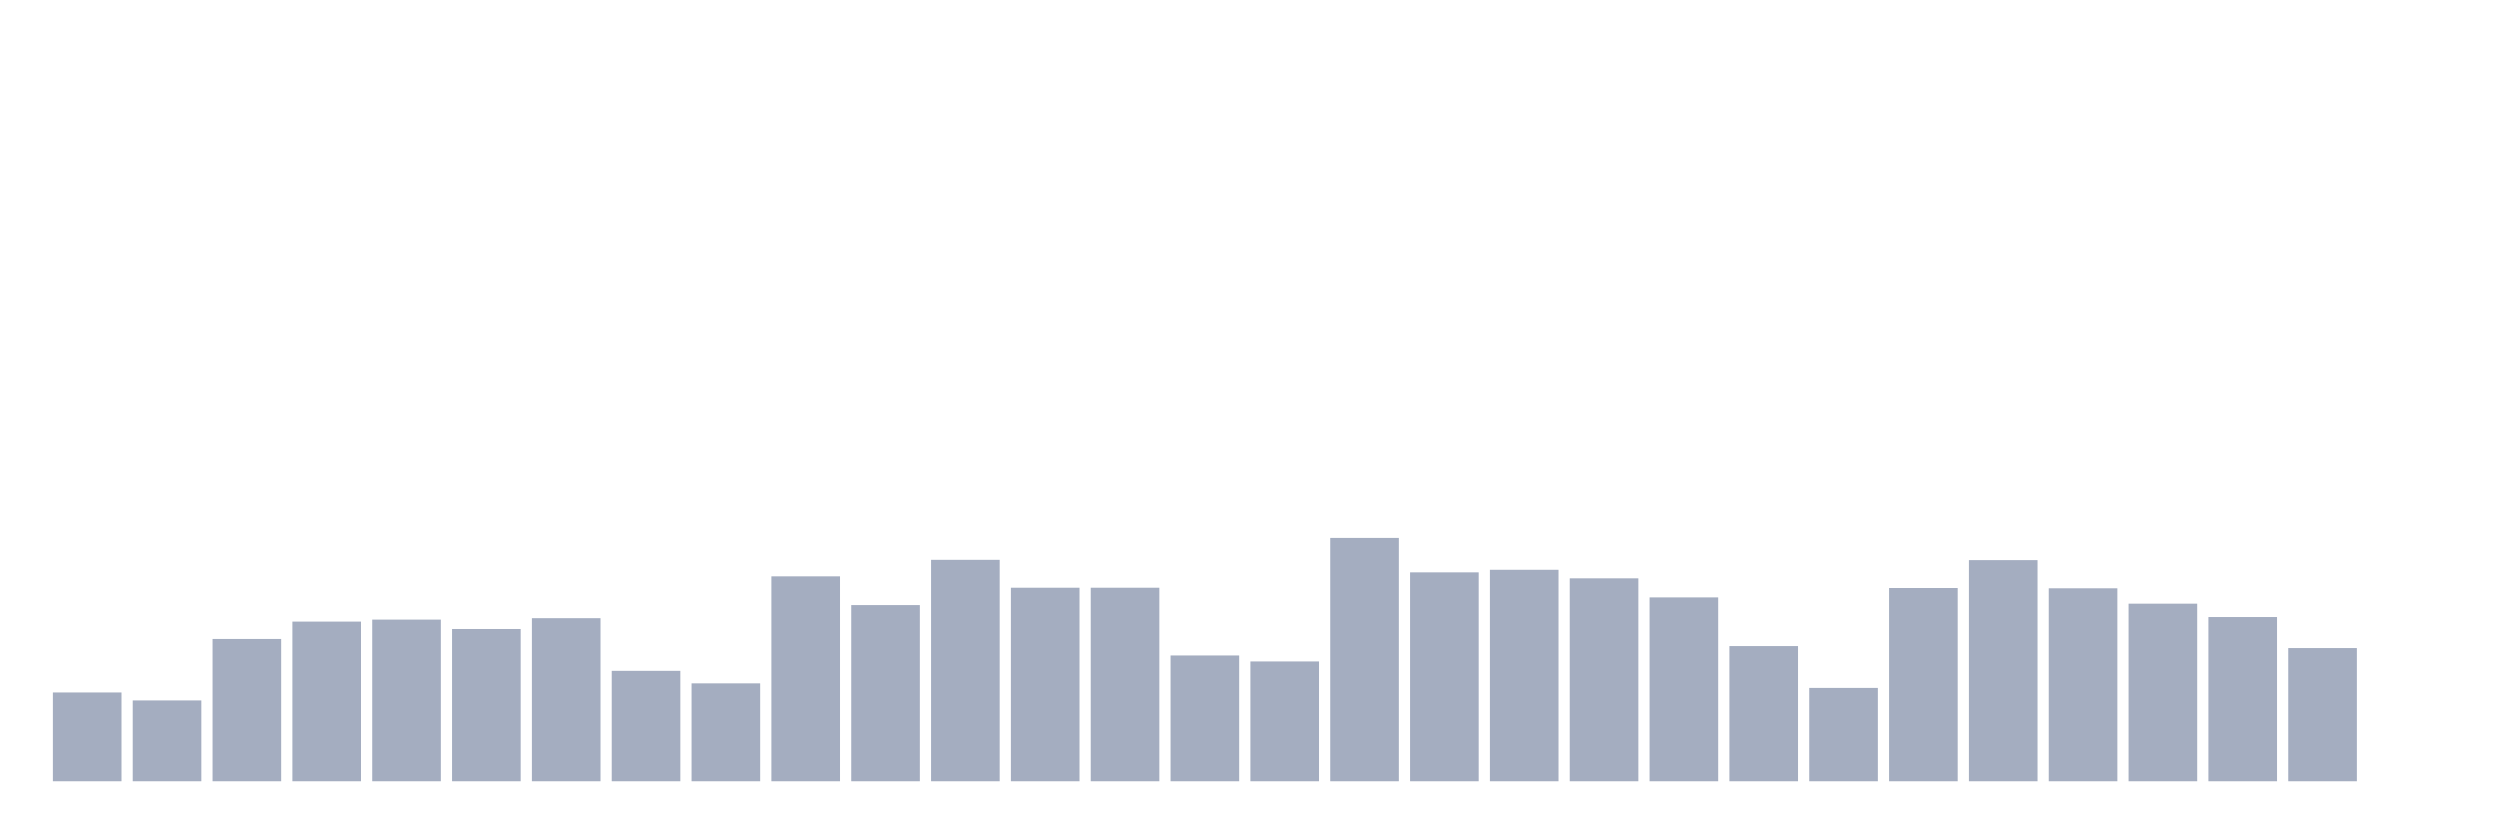
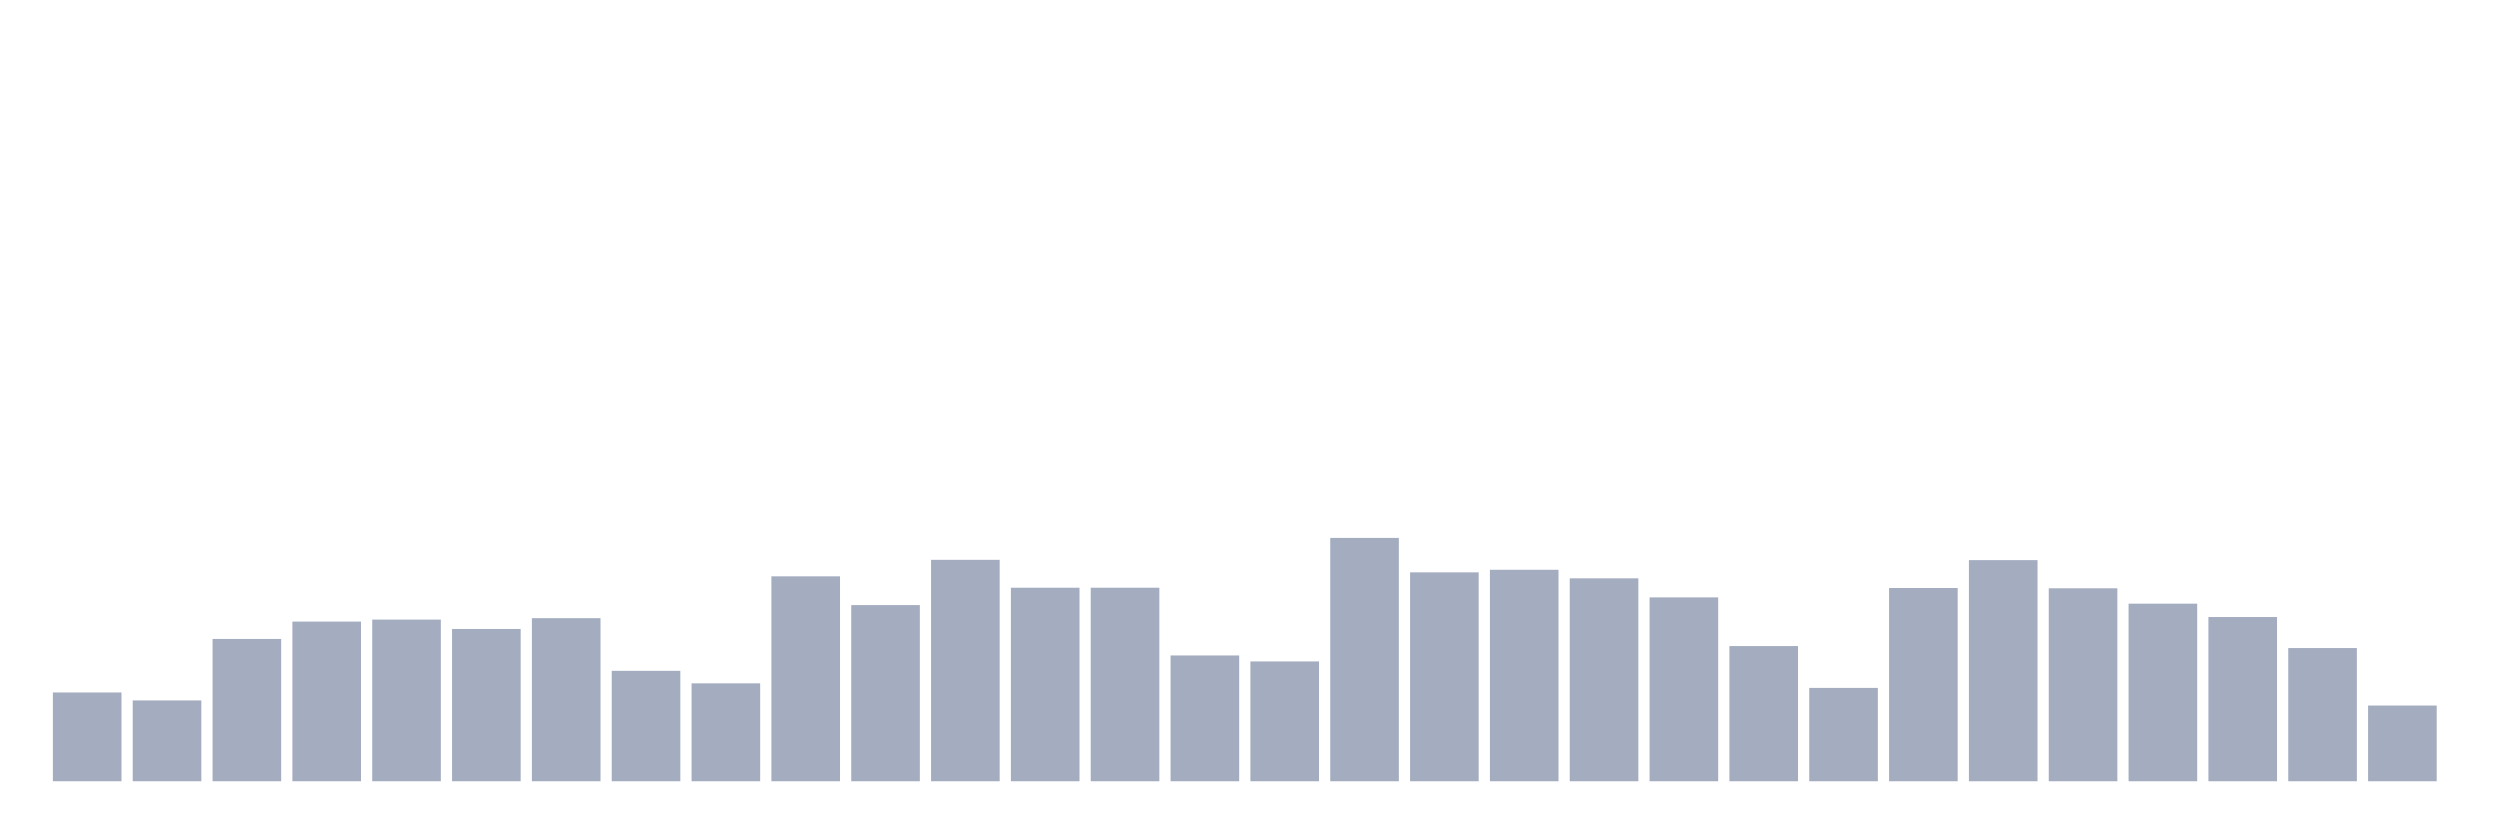
<svg xmlns="http://www.w3.org/2000/svg" viewBox="0 0 480 160">
  <g transform="translate(10,10)">
    <rect class="bar" x="0.153" width="13.175" y="122.951" height="17.049" fill="rgb(164,173,192)" />
    <rect class="bar" x="15.482" width="13.175" y="124.481" height="15.519" fill="rgb(164,173,192)" />
    <rect class="bar" x="30.81" width="13.175" y="112.678" height="27.322" fill="rgb(164,173,192)" />
    <rect class="bar" x="46.138" width="13.175" y="109.344" height="30.656" fill="rgb(164,173,192)" />
    <rect class="bar" x="61.466" width="13.175" y="108.962" height="31.038" fill="rgb(164,173,192)" />
    <rect class="bar" x="76.794" width="13.175" y="110.765" height="29.235" fill="rgb(164,173,192)" />
    <rect class="bar" x="92.123" width="13.175" y="108.689" height="31.311" fill="rgb(164,173,192)" />
    <rect class="bar" x="107.451" width="13.175" y="118.798" height="21.202" fill="rgb(164,173,192)" />
    <rect class="bar" x="122.779" width="13.175" y="121.202" height="18.798" fill="rgb(164,173,192)" />
    <rect class="bar" x="138.107" width="13.175" y="100.656" height="39.344" fill="rgb(164,173,192)" />
    <rect class="bar" x="153.436" width="13.175" y="106.175" height="33.825" fill="rgb(164,173,192)" />
    <rect class="bar" x="168.764" width="13.175" y="97.486" height="42.514" fill="rgb(164,173,192)" />
    <rect class="bar" x="184.092" width="13.175" y="102.842" height="37.158" fill="rgb(164,173,192)" />
    <rect class="bar" x="199.42" width="13.175" y="102.842" height="37.158" fill="rgb(164,173,192)" />
    <rect class="bar" x="214.748" width="13.175" y="115.847" height="24.153" fill="rgb(164,173,192)" />
    <rect class="bar" x="230.077" width="13.175" y="116.995" height="23.005" fill="rgb(164,173,192)" />
    <rect class="bar" x="245.405" width="13.175" y="93.279" height="46.721" fill="rgb(164,173,192)" />
    <rect class="bar" x="260.733" width="13.175" y="99.891" height="40.109" fill="rgb(164,173,192)" />
    <rect class="bar" x="276.061" width="13.175" y="99.399" height="40.601" fill="rgb(164,173,192)" />
    <rect class="bar" x="291.39" width="13.175" y="101.038" height="38.962" fill="rgb(164,173,192)" />
    <rect class="bar" x="306.718" width="13.175" y="104.699" height="35.301" fill="rgb(164,173,192)" />
    <rect class="bar" x="322.046" width="13.175" y="114.044" height="25.956" fill="rgb(164,173,192)" />
    <rect class="bar" x="337.374" width="13.175" y="122.077" height="17.923" fill="rgb(164,173,192)" />
    <rect class="bar" x="352.702" width="13.175" y="102.896" height="37.104" fill="rgb(164,173,192)" />
    <rect class="bar" x="368.031" width="13.175" y="97.541" height="42.459" fill="rgb(164,173,192)" />
    <rect class="bar" x="383.359" width="13.175" y="102.951" height="37.049" fill="rgb(164,173,192)" />
    <rect class="bar" x="398.687" width="13.175" y="105.902" height="34.098" fill="rgb(164,173,192)" />
    <rect class="bar" x="414.015" width="13.175" y="108.47" height="31.53" fill="rgb(164,173,192)" />
    <rect class="bar" x="429.344" width="13.175" y="114.426" height="25.574" fill="rgb(164,173,192)" />
-     <rect class="bar" x="444.672" width="13.175" y="140" height="0" fill="rgb(164,173,192)" />
+     <rect class="bar" x="444.672" width="13.175" y="125.464" height="14.536" fill="rgb(164,173,192)" />
  </g>
</svg>
